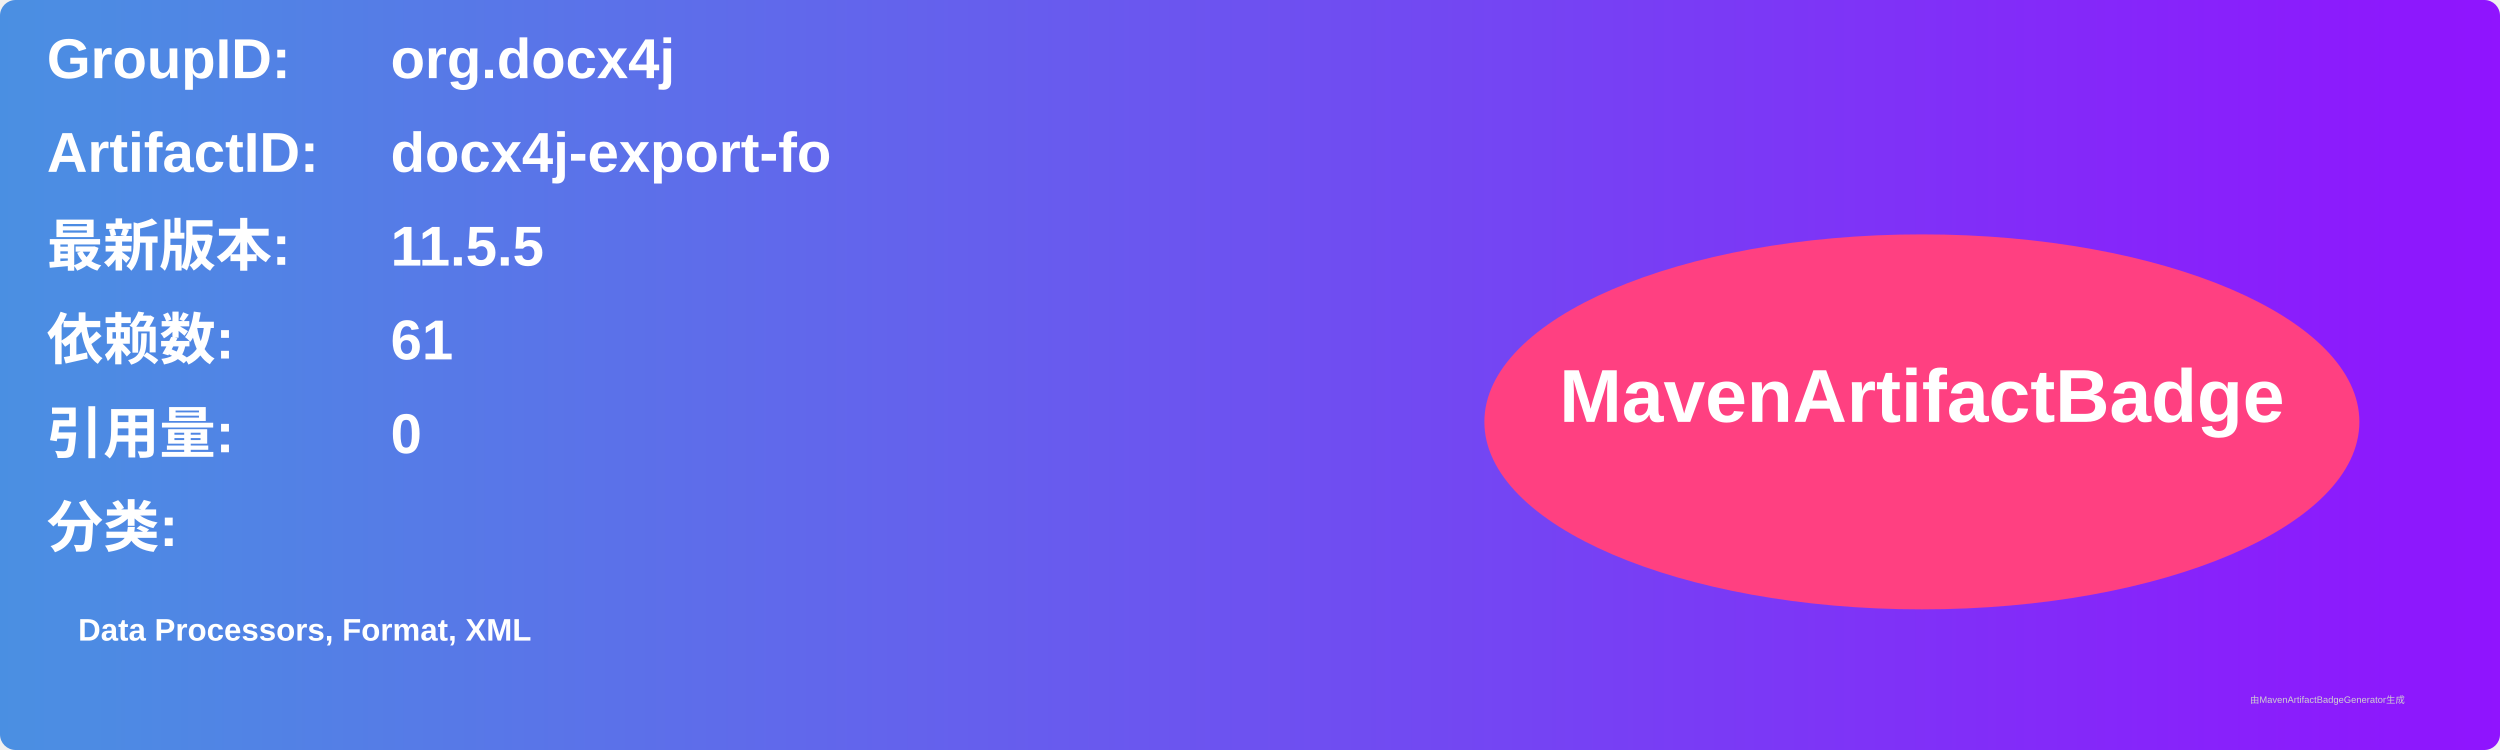
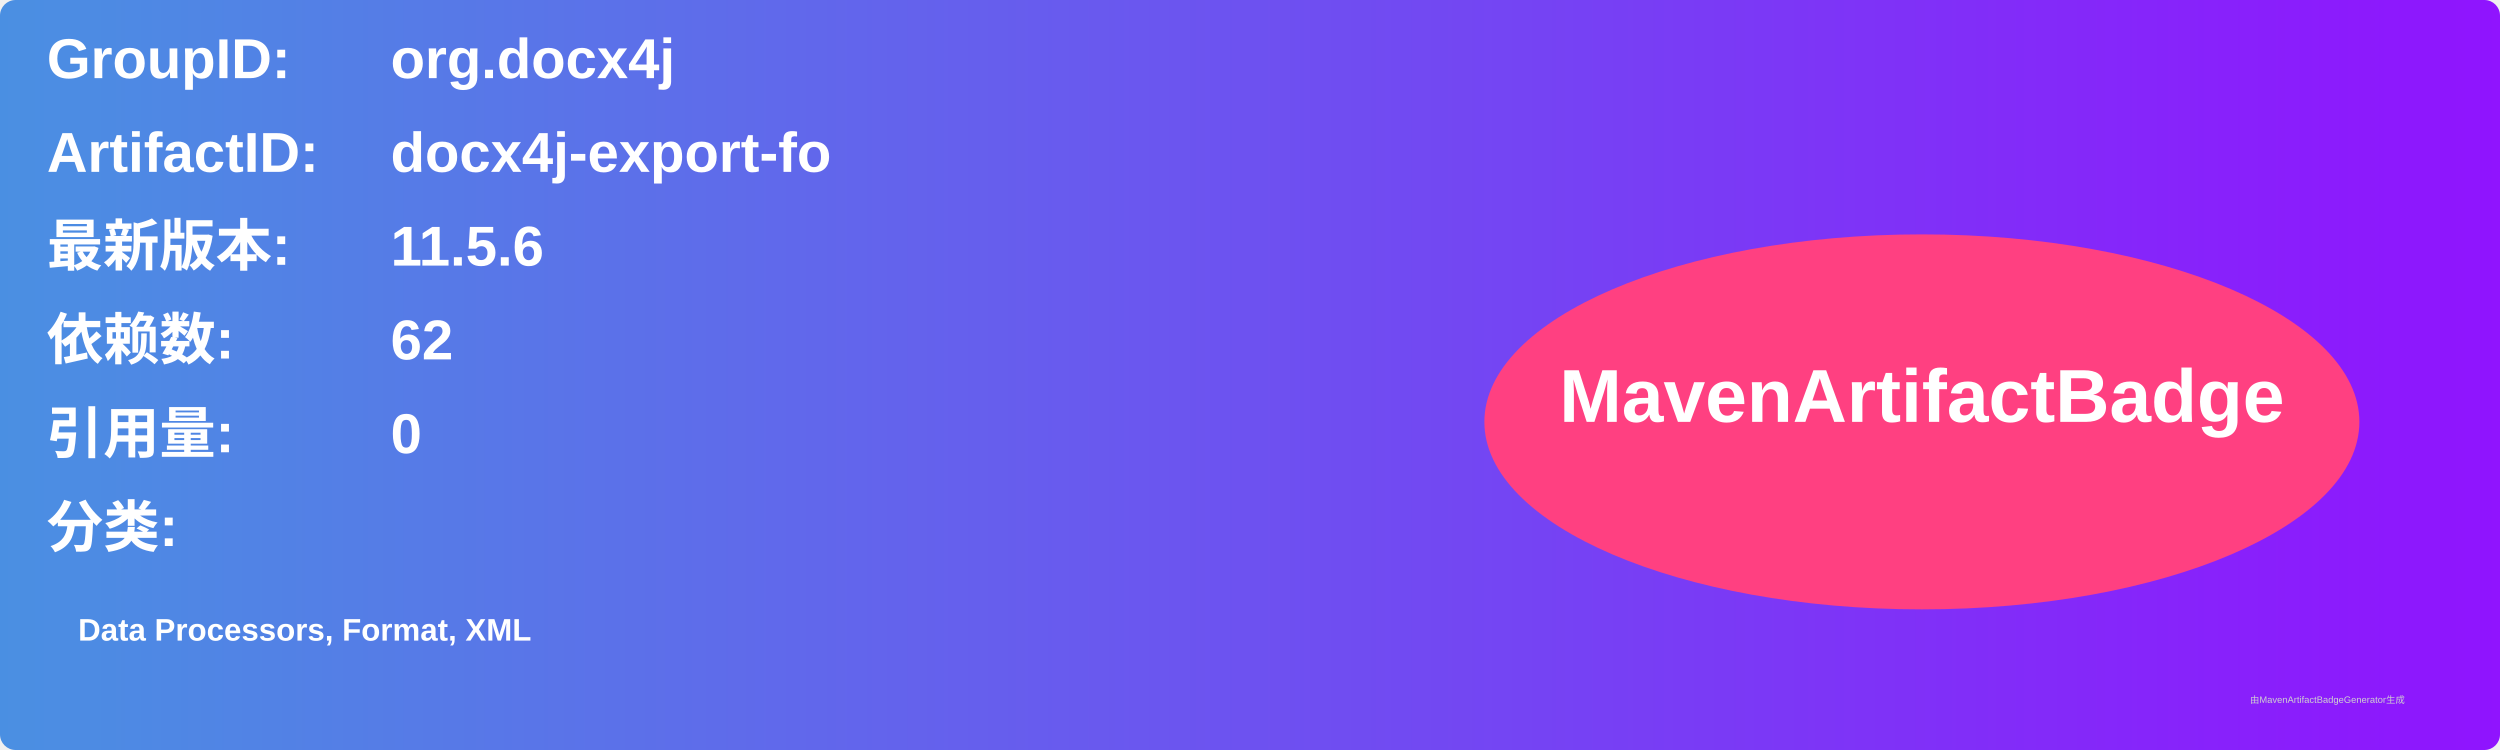
<svg xmlns="http://www.w3.org/2000/svg" width="800" height="240" viewBox="0 0 800 240">
  <linearGradient id="grad" x1="0%" y1="0%" x2="100%" y2="0%">
    <stop offset="0%" stop-color="#4a90e2" />
    <stop offset="100%" stop-color="#9013fe" />
  </linearGradient>
  <rect width="100%" height="100%" rx="5" ry="5" fill="url(#grad)" />
  <g transform="translate(15, 15)">
    <text x="0" y="10" font-family="Arial" font-size="18" fill="white" font-weight="bold" width="260">GroupID:</text>
    <text x="110" y="10" font-family="Arial" font-size="18" fill="white" font-weight="bold" width="460">org.docx4j</text>
    <text x="0" y="40" font-family="Arial" font-size="18" fill="white" font-weight="bold" width="260">ArtifactID:</text>
    <text x="110" y="40" font-family="Arial" font-size="18" fill="white" font-weight="bold" width="460">docx4j-export-fo</text>
    <text x="0" y="70" font-family="Arial" font-size="18" fill="white" font-weight="bold">最新版本:</text>
    <text x="110" y="70" font-family="Arial" font-size="18" fill="white" font-weight="bold">
-       <tspan font-weight="bold">11.5.5</tspan>
+       <tspan font-weight="bold">11.5.6</tspan>
    </text>
    <text x="0" y="100" font-family="Arial" font-size="18" fill="white" font-weight="bold">依赖数: </text>
    <text x="110" y="100" font-family="Arial" font-size="18" fill="white">
-       <tspan font-weight="bold">61</tspan>
+       <tspan font-weight="bold">62</tspan>
    </text>
    <text x="0" y="130" font-family="Arial" font-size="18" fill="white" font-weight="bold">引用量: </text>
    <text x="110" y="130" font-family="Arial" font-size="18" fill="white">
      <tspan font-weight="bold">0</tspan>
    </text>
    <text x="0" y="160" font-family="Arial" font-size="18" fill="white" font-weight="bold">分类:</text>
    <text x="10" y="190" font-family="Arial" font-size="10" fill="white">
      <tspan font-weight="bold">Data Processors, Format, XML</tspan>
    </text>
    <ellipse cx="600" cy="120" rx="140" ry="60" fill="#ff4081" />
    <text x="600" y="120" text-anchor="middle" font-family="Arial" font-size="24" fill="white" font-weight="bold">MavenArtifactBadge</text>
  </g>
  <text x="720" y="225" font-family="Arial" font-size="3" fill="#d0d0d0">由MavenArtifactBadgeGenerator生成</text>
</svg>
